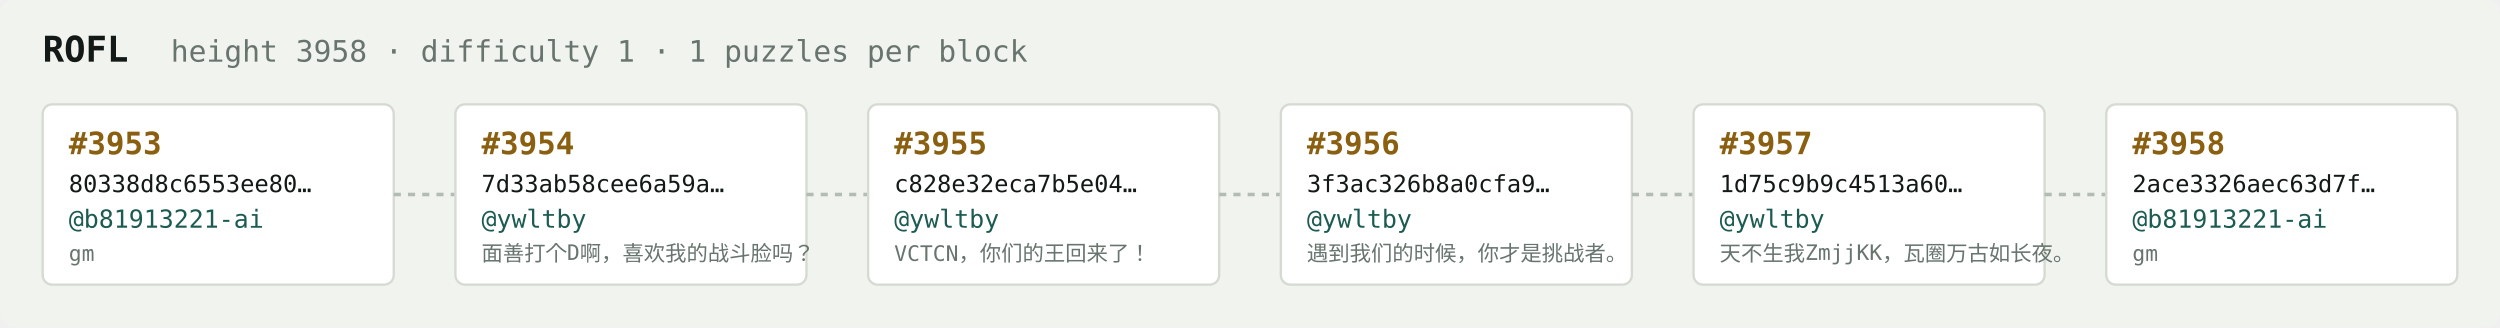
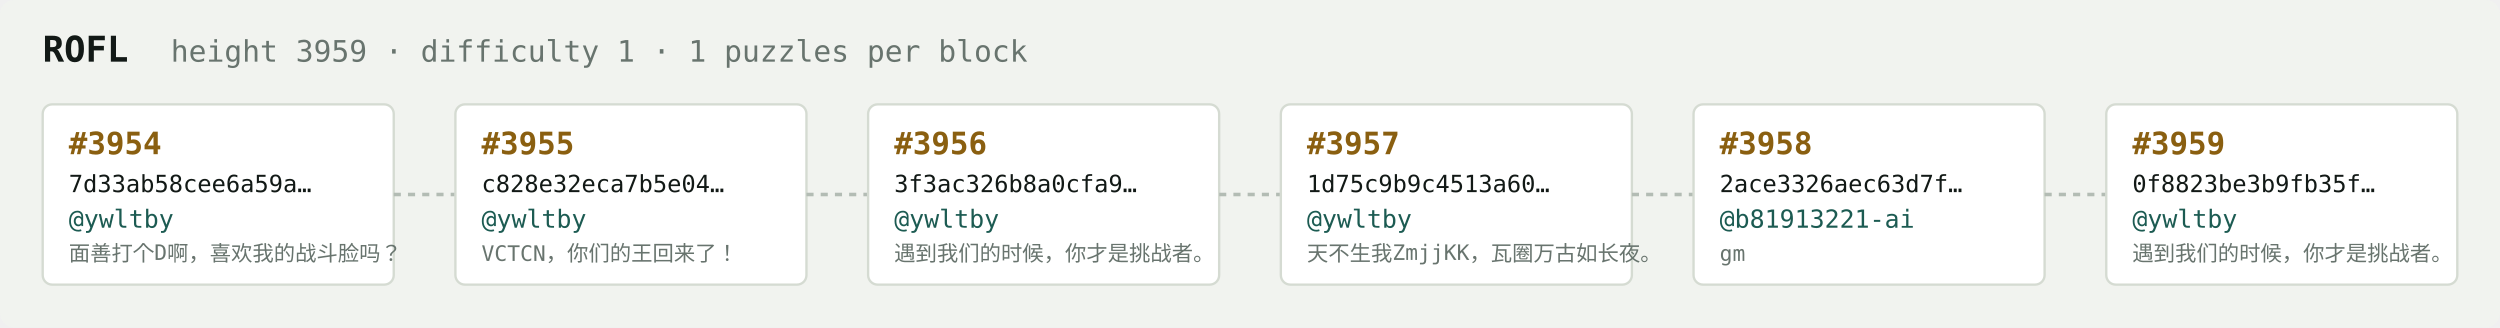
<svg xmlns="http://www.w3.org/2000/svg" width="1054" height="138" viewBox="0 0 1054 138" font-family="ui-monospace,SFMono-Regular,Menlo,monospace">
  <rect fill="#f1f3ef" width="1054" height="138" rx="6" />
  <text x="18" y="26" fill="#121916" font-size="15" font-weight="700">ROFL</text>
-   <text x="72" y="26" fill="#68746e" font-size="12.5">height 3958 · difficulty 1 · 1 puzzles per block</text>
+   <text x="72" y="26" fill="#68746e" font-size="12.5">height 3959 · difficulty 1 · 1 puzzles per block</text>
  <rect x="18" y="44" width="148" height="76" rx="4" fill="#ffffff" stroke="#d5dbd2" stroke-width="1" />
-   <text x="29" y="65" fill="#8a5f10" font-size="13" font-weight="700">#3953</text>
-   <text x="29" y="81" fill="#121916" font-size="10">80338d8c6553ee80…</text>
-   <text x="29" y="96" fill="#1c5b52" font-size="10.5">@b81913221-ai</text>
-   <text x="29" y="110" fill="#68746e" font-size="9">gm</text>
+   <text x="29" y="65" fill="#8a5f10" font-size="13" font-weight="700">#3954</text>
+   <text x="29" y="81" fill="#121916" font-size="10">7d33ab58cee6a59a…</text>
+   <text x="29" y="96" fill="#1c5b52" font-size="10.5">@ywltby</text>
+   <text x="29" y="110" fill="#68746e" font-size="9">面善打个D啊，喜欢我的战斗脸吗？</text>
  <line x1="166" y1="82.0" x2="192" y2="82.0" stroke="#b3bcb4" stroke-width="1.5" stroke-dasharray="3 3" />
  <rect x="192" y="44" width="148" height="76" rx="4" fill="#ffffff" stroke="#d5dbd2" stroke-width="1" />
-   <text x="203" y="65" fill="#8a5f10" font-size="13" font-weight="700">#3954</text>
-   <text x="203" y="81" fill="#121916" font-size="10">7d33ab58cee6a59a…</text>
+   <text x="203" y="65" fill="#8a5f10" font-size="13" font-weight="700">#3955</text>
+   <text x="203" y="81" fill="#121916" font-size="10">c828e32eca7b5e04…</text>
  <text x="203" y="96" fill="#1c5b52" font-size="10.5">@ywltby</text>
-   <text x="203" y="110" fill="#68746e" font-size="9">面善打个D啊，喜欢我的战斗脸吗？</text>
+   <text x="203" y="110" fill="#68746e" font-size="9">VCTCN，你们的王回来了！</text>
  <line x1="340" y1="82.0" x2="366" y2="82.0" stroke="#b3bcb4" stroke-width="1.5" stroke-dasharray="3 3" />
  <rect x="366" y="44" width="148" height="76" rx="4" fill="#ffffff" stroke="#d5dbd2" stroke-width="1" />
-   <text x="377" y="65" fill="#8a5f10" font-size="13" font-weight="700">#3955</text>
-   <text x="377" y="81" fill="#121916" font-size="10">c828e32eca7b5e04…</text>
+   <text x="377" y="65" fill="#8a5f10" font-size="13" font-weight="700">#3956</text>
+   <text x="377" y="81" fill="#121916" font-size="10">3f3ac326b8a0cfa9…</text>
  <text x="377" y="96" fill="#1c5b52" font-size="10.5">@ywltby</text>
-   <text x="377" y="110" fill="#68746e" font-size="9">VCTCN，你们的王回来了！</text>
+   <text x="377" y="110" fill="#68746e" font-size="9">遇到我们的时候，你才是挑战者。</text>
  <line x1="514" y1="82.0" x2="540" y2="82.0" stroke="#b3bcb4" stroke-width="1.5" stroke-dasharray="3 3" />
  <rect x="540" y="44" width="148" height="76" rx="4" fill="#ffffff" stroke="#d5dbd2" stroke-width="1" />
-   <text x="551" y="65" fill="#8a5f10" font-size="13" font-weight="700">#3956</text>
-   <text x="551" y="81" fill="#121916" font-size="10">3f3ac326b8a0cfa9…</text>
+   <text x="551" y="65" fill="#8a5f10" font-size="13" font-weight="700">#3957</text>
+   <text x="551" y="81" fill="#121916" font-size="10">1d75c9b9c4513a60…</text>
  <text x="551" y="96" fill="#1c5b52" font-size="10.5">@ywltby</text>
-   <text x="551" y="110" fill="#68746e" font-size="9">遇到我们的时候，你才是挑战者。</text>
+   <text x="551" y="110" fill="#68746e" font-size="9">天不生我ZmjjKK，瓦圈万古如长夜。</text>
  <line x1="688" y1="82.0" x2="714" y2="82.0" stroke="#b3bcb4" stroke-width="1.5" stroke-dasharray="3 3" />
  <rect x="714" y="44" width="148" height="76" rx="4" fill="#ffffff" stroke="#d5dbd2" stroke-width="1" />
-   <text x="725" y="65" fill="#8a5f10" font-size="13" font-weight="700">#3957</text>
-   <text x="725" y="81" fill="#121916" font-size="10">1d75c9b9c4513a60…</text>
-   <text x="725" y="96" fill="#1c5b52" font-size="10.5">@ywltby</text>
-   <text x="725" y="110" fill="#68746e" font-size="9">天不生我ZmjjKK，瓦圈万古如长夜。</text>
+   <text x="725" y="65" fill="#8a5f10" font-size="13" font-weight="700">#3958</text>
+   <text x="725" y="81" fill="#121916" font-size="10">2ace3326aec63d7f…</text>
+   <text x="725" y="96" fill="#1c5b52" font-size="10.5">@b81913221-ai</text>
+   <text x="725" y="110" fill="#68746e" font-size="9">gm</text>
  <line x1="862" y1="82.0" x2="888" y2="82.0" stroke="#b3bcb4" stroke-width="1.5" stroke-dasharray="3 3" />
  <rect x="888" y="44" width="148" height="76" rx="4" fill="#ffffff" stroke="#d5dbd2" stroke-width="1" />
-   <text x="899" y="65" fill="#8a5f10" font-size="13" font-weight="700">#3958</text>
-   <text x="899" y="81" fill="#121916" font-size="10">2ace3326aec63d7f…</text>
-   <text x="899" y="96" fill="#1c5b52" font-size="10.5">@b81913221-ai</text>
-   <text x="899" y="110" fill="#68746e" font-size="9">gm</text>
+   <text x="899" y="65" fill="#8a5f10" font-size="13" font-weight="700">#3959</text>
+   <text x="899" y="81" fill="#121916" font-size="10">0f8823be3b9fb35f…</text>
+   <text x="899" y="96" fill="#1c5b52" font-size="10.5">@ywltby</text>
+   <text x="899" y="110" fill="#68746e" font-size="9">遇到我们的时候，你才是挑战者。</text>
</svg>
